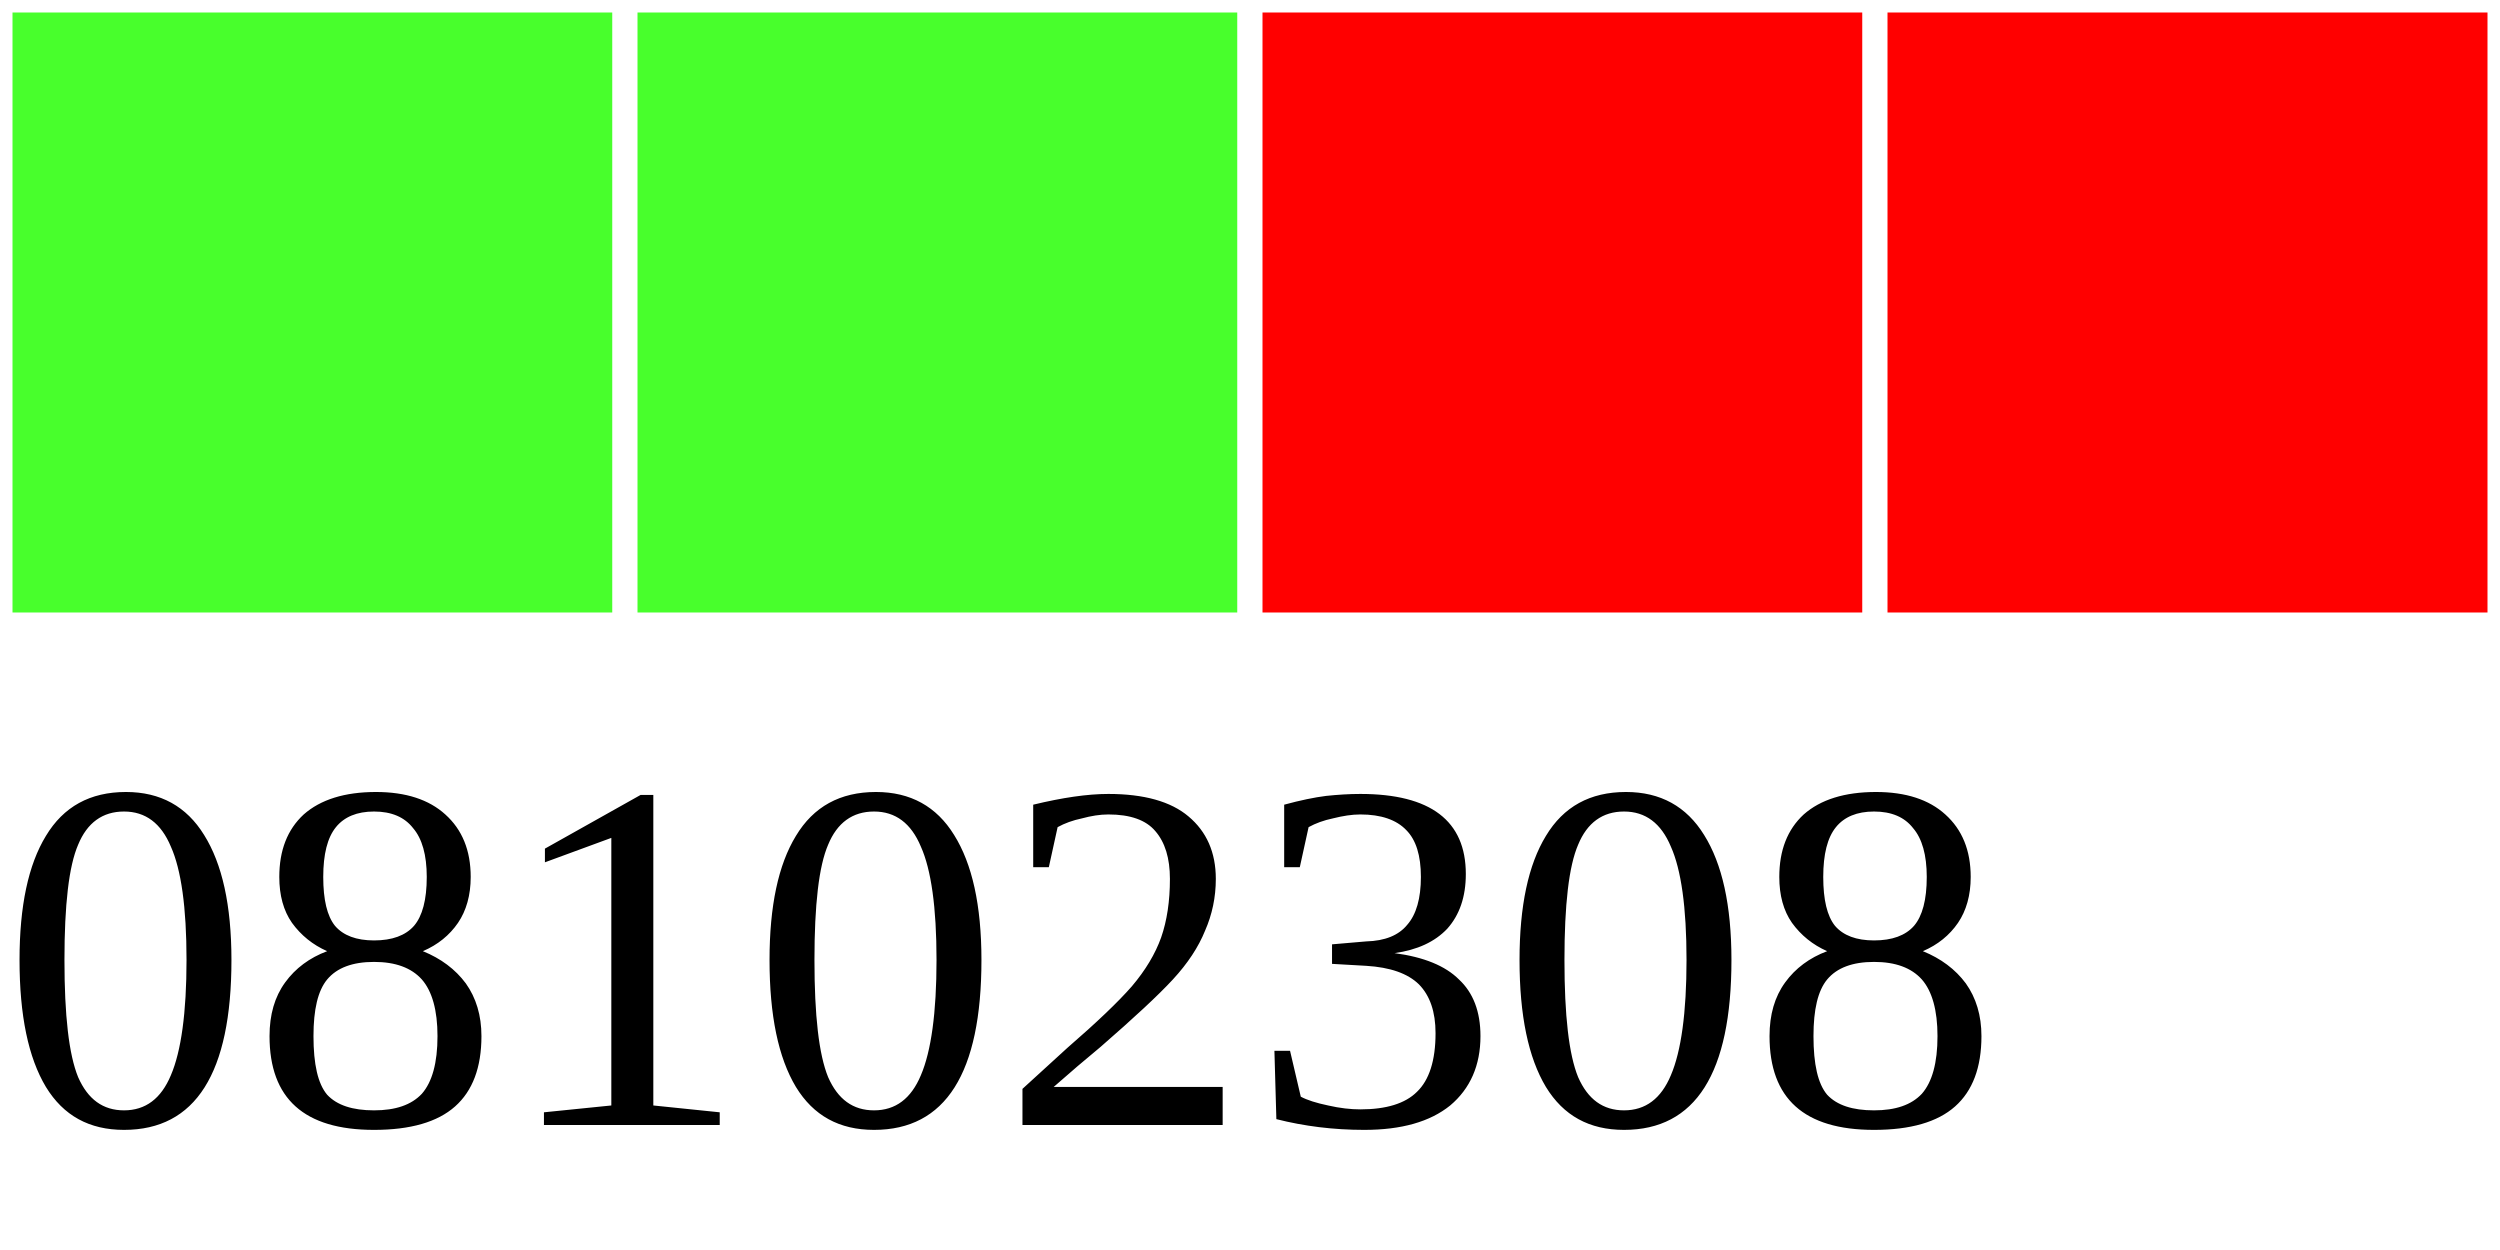
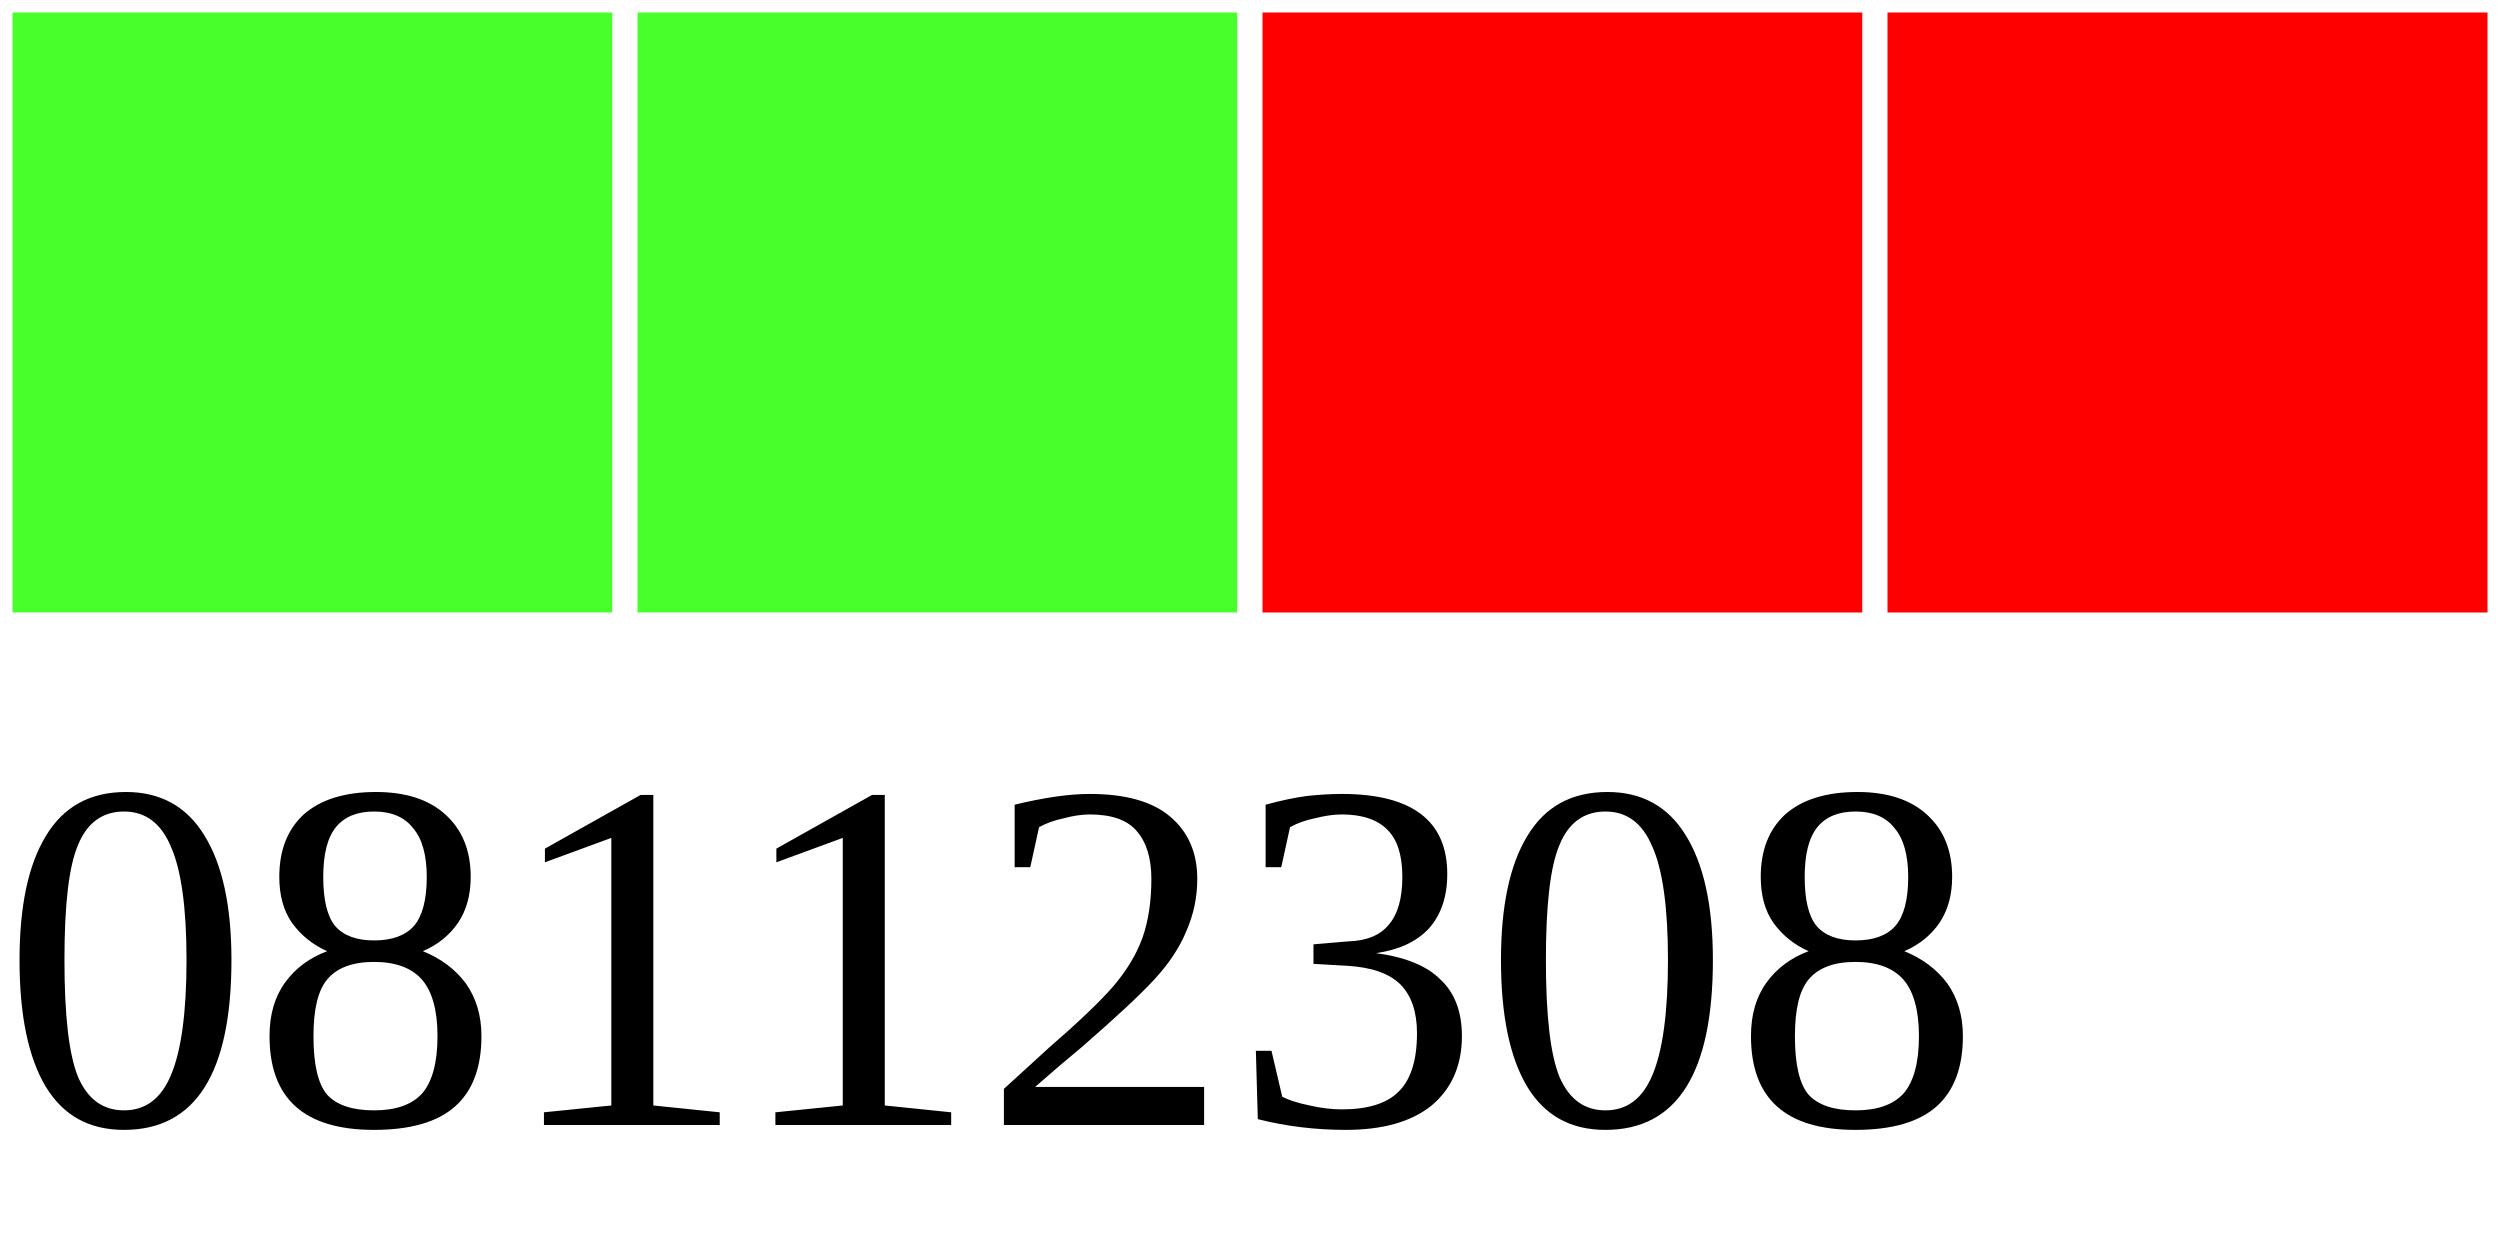
<svg xmlns="http://www.w3.org/2000/svg" width="40" height="20">
  <g>
    <rect width="10" height="10" style="fill:#48FF2C;stroke-width:0.4;stroke:rgb(255,255,255)" x="0" />
    <rect width="10" height="10" style="fill:#48FF2C;stroke-width:0.4;stroke:rgb(255,255,255)" x="10" />
    <rect width="10" height="10" style="fill:#FF0000;stroke-width:0.4;stroke:rgb(255,255,255)" x="20" />
    <rect width="10" height="10" style="fill:#FF0000;stroke-width:0.4;stroke:rgb(255,255,255)" x="30" />
-     <text x="0" y="18" fill="black" font-size="8">08102308</text>
+     <text x="0" y="18" fill="black" font-size="8">08112308</text>
  </g>
</svg>
